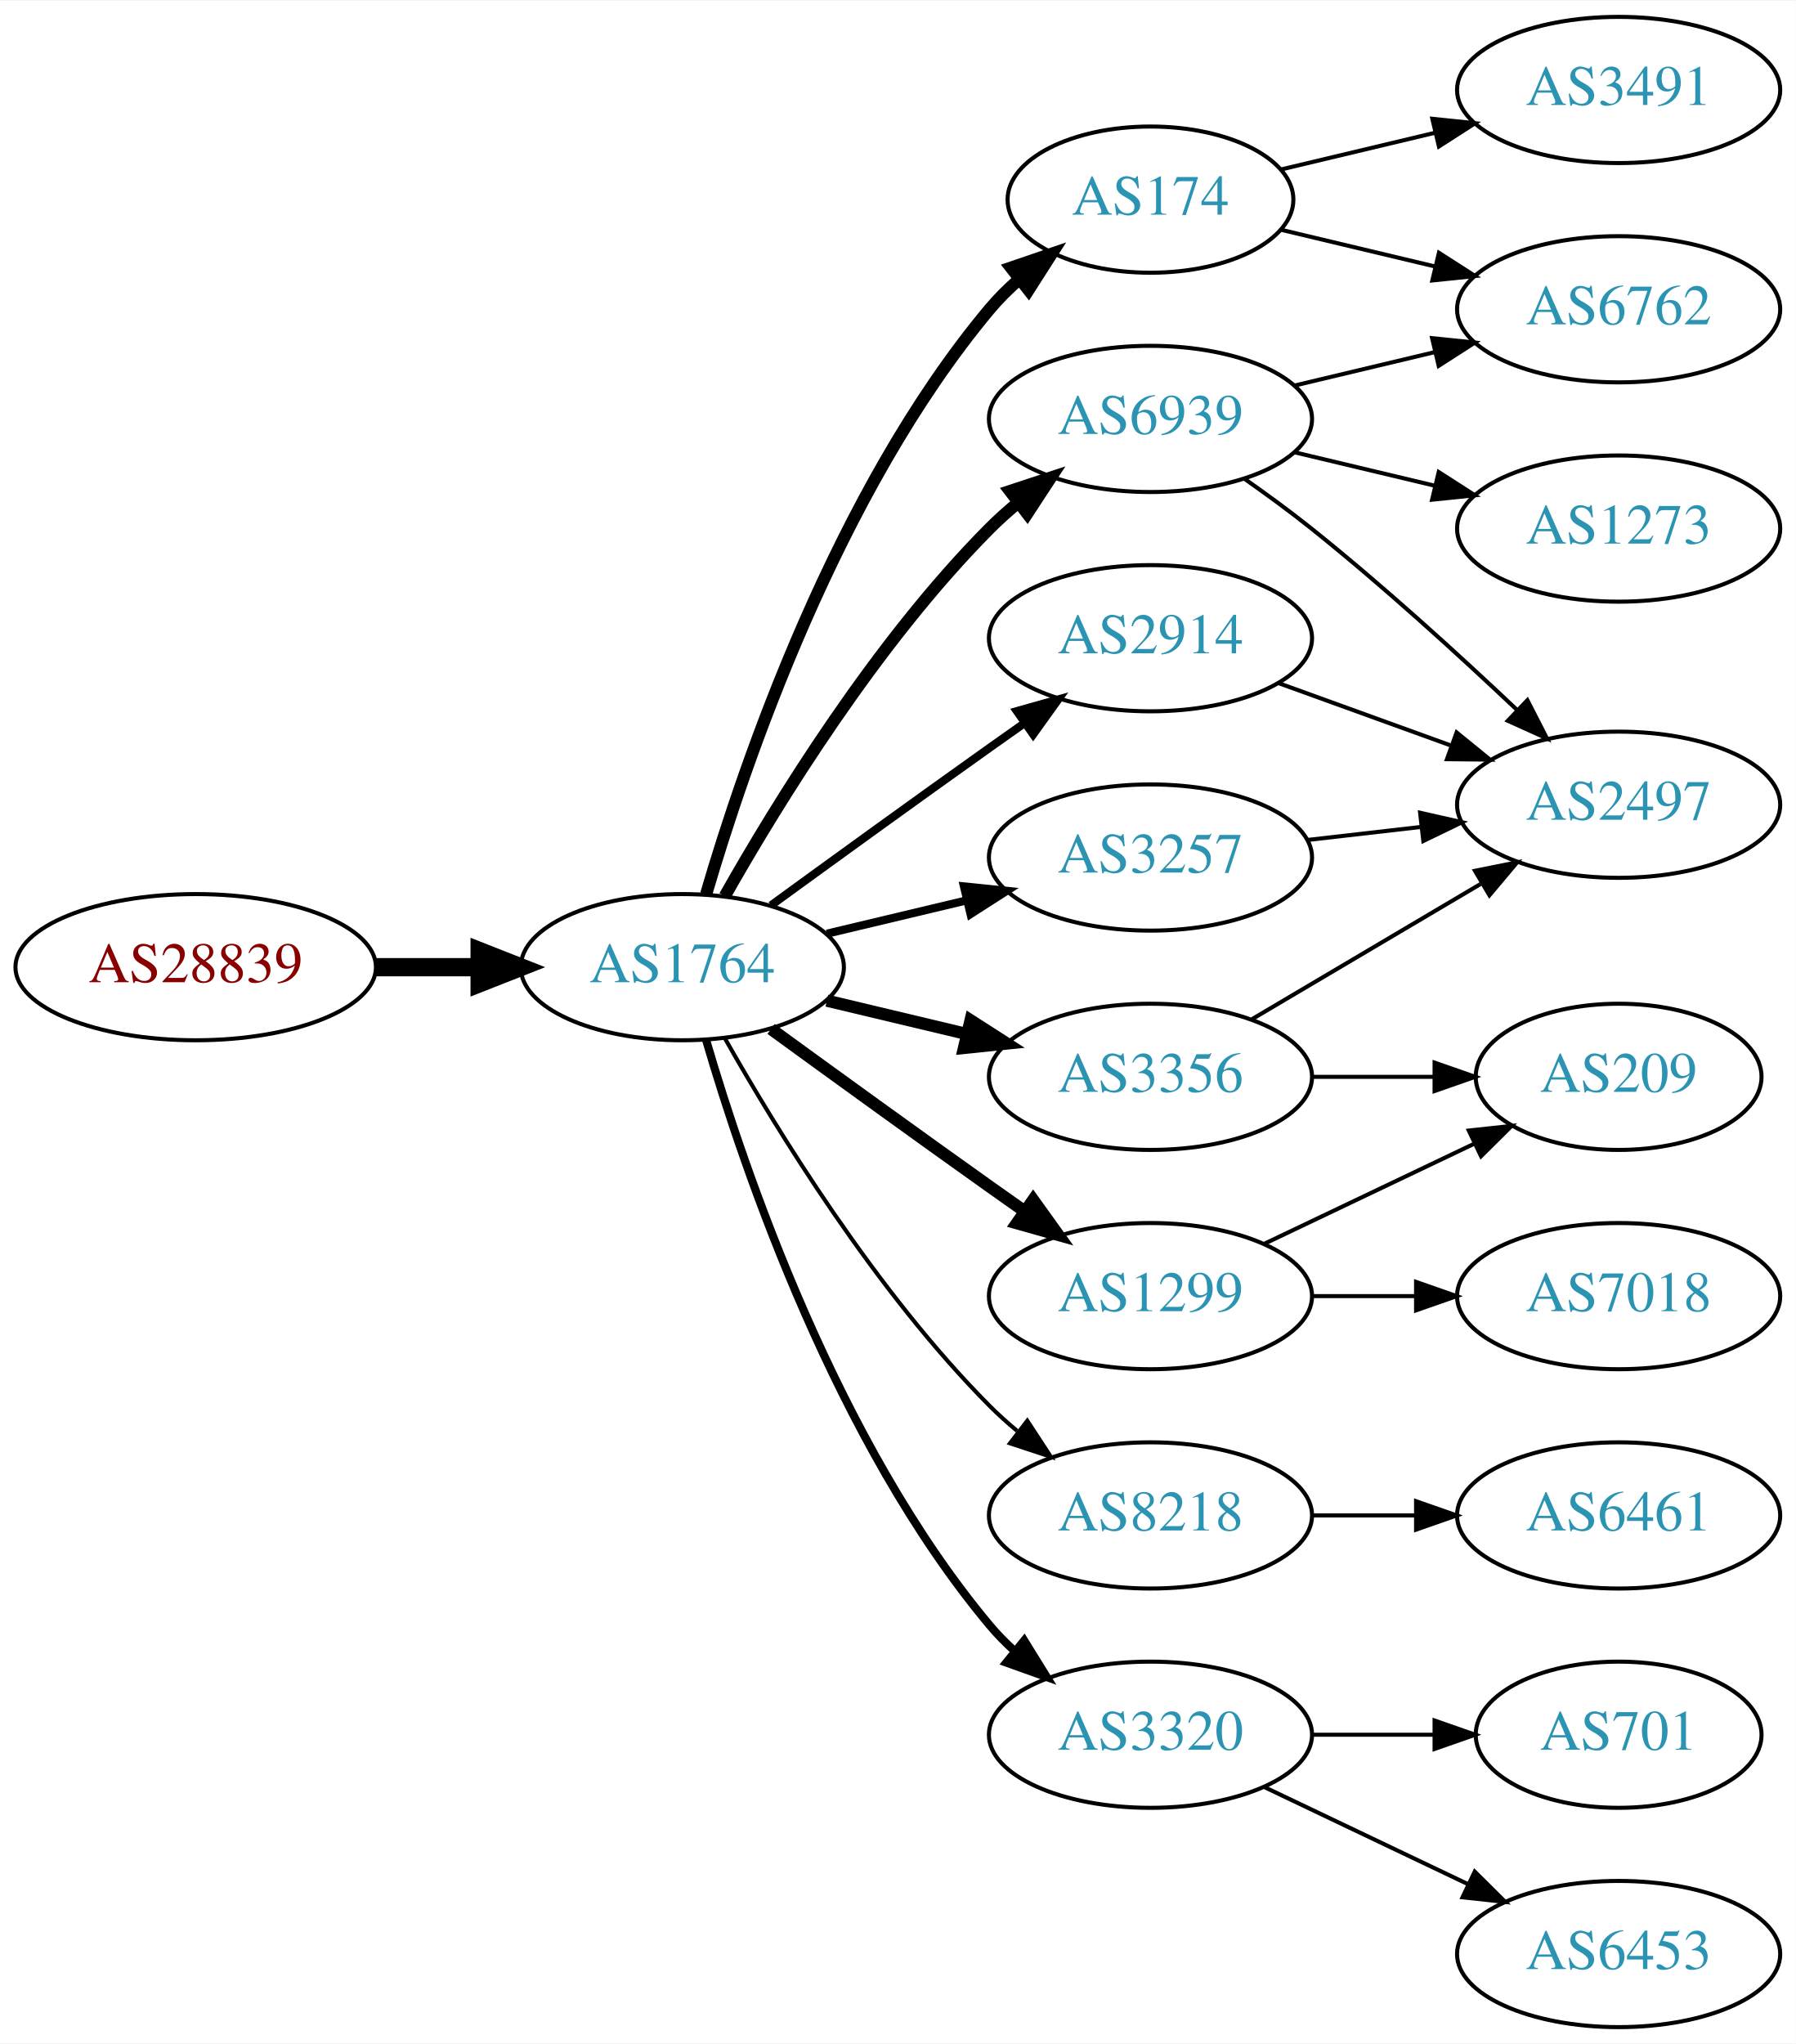
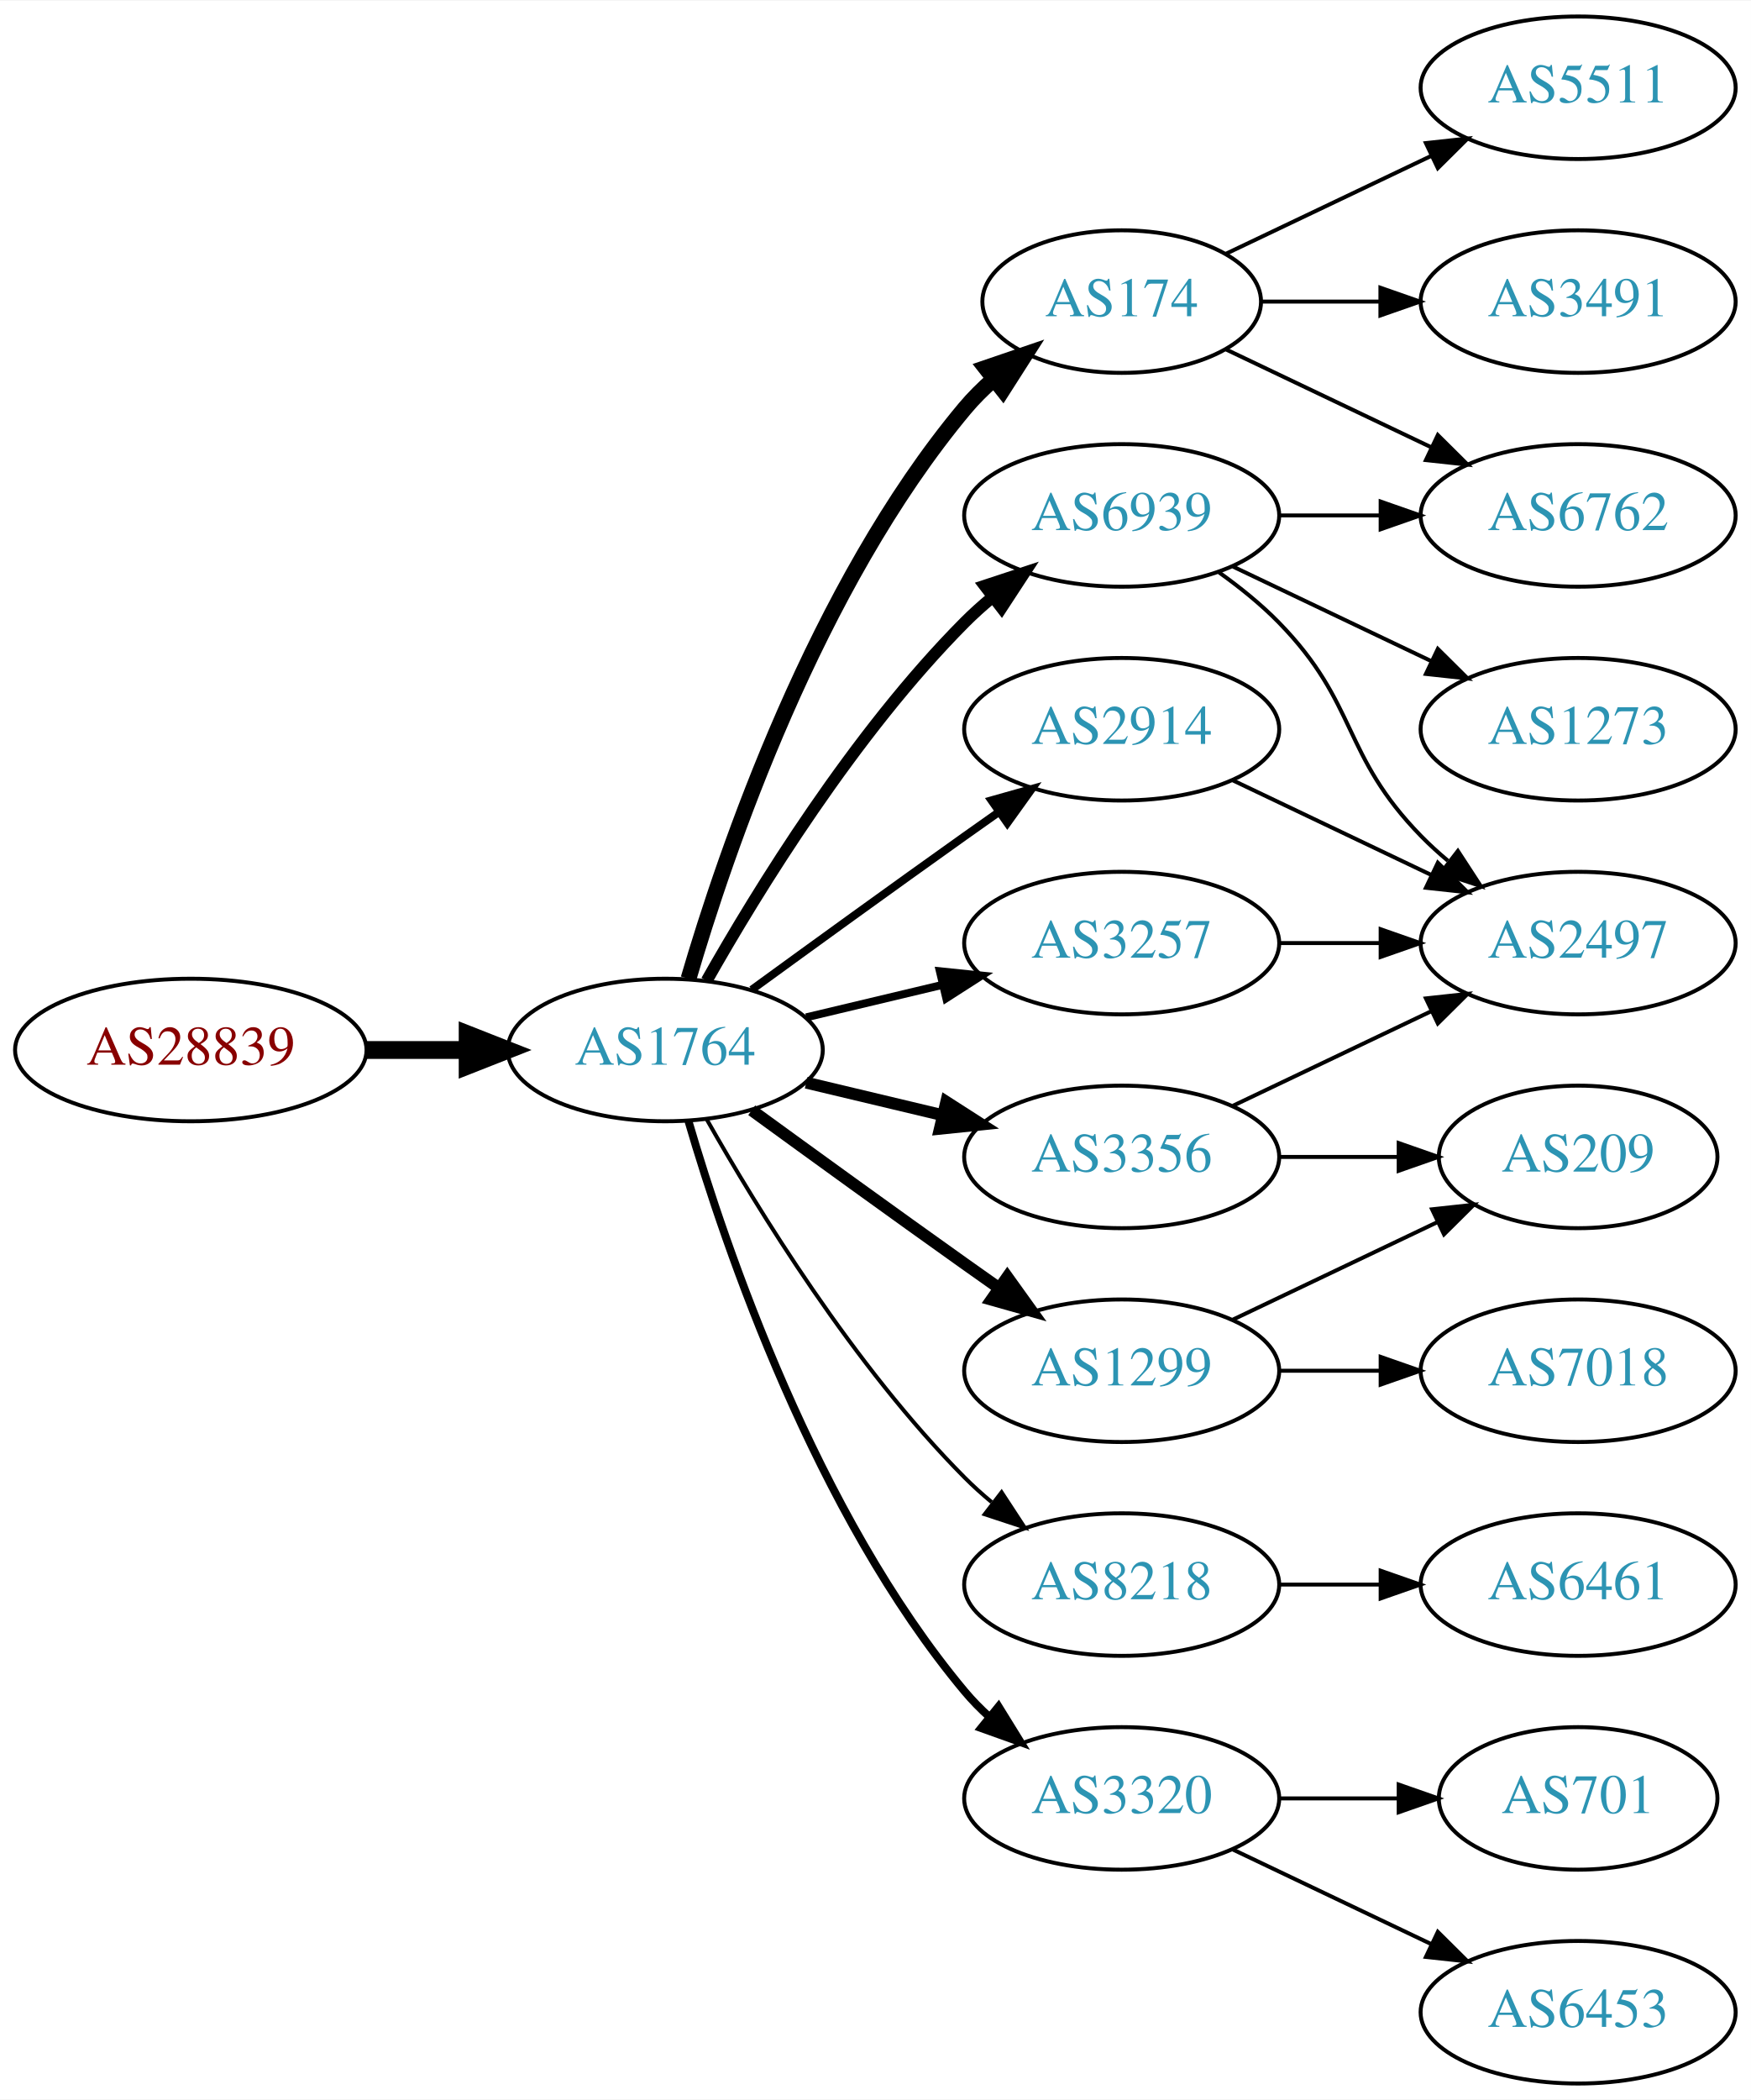
- <svg xmlns="http://www.w3.org/2000/svg" xmlns:xlink="http://www.w3.org/1999/xlink" width="442pt" height="503pt" viewBox="0.00 0.00 442.27 503.00">
-   <g id="graph0" class="graph" transform="scale(1 1) rotate(0) translate(4 499)">
-     <polygon fill="white" stroke="none" points="-4,4 -4,-499 438.271,-499 438.271,4 -4,4" />
+ <svg xmlns="http://www.w3.org/2000/svg" xmlns:xlink="http://www.w3.org/1999/xlink" width="442pt" height="530pt" viewBox="0.00 0.00 442.27 530.00">
+   <g id="graph0" class="graph" transform="scale(1 1) rotate(0) translate(4 526)">
+     <polygon fill="white" stroke="none" points="-4,4 -4,-526 438.271,-526 438.271,4 -4,4" />
    <g id="node1" class="node">
      <g id="a_node1">
        <a xlink:href="/asn/28839" xlink:title="AS28839 ~ ASN-UNOV [AT]">
          <ellipse fill="#ffffff" stroke="black" cx="44.196" cy="-261" rx="44.393" ry="18" />
          <text text-anchor="middle" x="44.196" y="-257.3" font-family="Times,serif" font-size="14.00" fill="#880000">AS28839</text>
        </a>
      </g>
    </g>
    <g id="node2" class="node">
      <g id="a_node2">
        <a xlink:href="/asn/1764" xlink:title="AS1764 ~ NEXTLAYER-AS [AT]">
          <ellipse fill="#ffffff" stroke="black" cx="164.039" cy="-261" rx="39.794" ry="18" />
          <text text-anchor="middle" x="164.039" y="-257.3" font-family="Times,serif" font-size="14.00" fill="#2c94b3">AS1764</text>
        </a>
      </g>
    </g>
    <g id="edge1" class="edge">
      <path fill="none" stroke="black" stroke-width="4.5" d="M88.407,-261C96.72,-261 105.482,-261 113.965,-261" />
      <polygon fill="black" stroke="black" stroke-width="4.5" points="114.123,-264.938 124.123,-261 114.123,-257.063 114.123,-264.938" />
    </g>
    <g id="node3" class="node">
      <g id="a_node3">
        <a xlink:href="/asn/6939" xlink:title="AS6939 ~ Hurricane Electric LLC [US]">
          <ellipse fill="#ffffff" stroke="black" cx="279.332" cy="-396" rx="39.794" ry="18" />
          <text text-anchor="middle" x="279.332" y="-392.3" font-family="Times,serif" font-size="14.00" fill="#2c94b3">AS6939</text>
        </a>
      </g>
    </g>
    <g id="edge2" class="edge">
      <path fill="none" stroke="black" stroke-width="3" d="M174.498,-278.49C187.28,-301.096 211.712,-340.886 239.685,-369 241.796,-371.121 244.092,-373.188 246.477,-375.171" />
      <polygon fill="black" stroke="black" stroke-width="3" points="244.73,-378.242 254.793,-381.556 248.993,-372.69 244.73,-378.242" />
    </g>
    <g id="node4" class="node">
      <g id="a_node4">
-         <a xlink:href="/asn/2914" xlink:title="AS2914 ~ NTT America, Inc. [US]">
-           <ellipse fill="#ffffff" stroke="black" cx="279.332" cy="-342" rx="39.794" ry="18" />
-           <text text-anchor="middle" x="279.332" y="-338.3" font-family="Times,serif" font-size="14.00" fill="#2c94b3">AS2914</text>
+         <a xlink:href="/asn/8218" xlink:title="AS8218 ~ legacy Neotelecoms [FR]">
+           <ellipse fill="#ffffff" stroke="black" cx="279.332" cy="-126" rx="39.794" ry="18" />
+           <text text-anchor="middle" x="279.332" y="-122.3" font-family="Times,serif" font-size="14.00" fill="#2c94b3">AS8218</text>
        </a>
      </g>
    </g>
    <g id="edge3" class="edge">
-       <path fill="none" stroke="black" stroke-width="2" d="M185.887,-276.222C200.821,-287.091 221.435,-302.025 239.685,-315 242.506,-317.005 245.449,-319.085 248.397,-321.159" />
-       <polygon fill="black" stroke="black" stroke-width="2" points="246.424,-324.05 256.621,-326.926 250.443,-318.319 246.424,-324.05" />
+       <path fill="none" stroke="black" d="M174.498,-243.51C187.28,-220.904 211.712,-181.114 239.685,-153 241.796,-150.879 244.092,-148.812 246.477,-146.829" />
+       <polygon fill="black" stroke="black" points="248.993,-149.31 254.793,-140.444 244.73,-143.758 248.993,-149.31" />
    </g>
    <g id="node5" class="node">
      <g id="a_node5">
        <a xlink:href="/asn/174" xlink:title="AS174 ~ Cogent Communications [US]">
          <ellipse fill="#ffffff" stroke="black" cx="279.332" cy="-450" rx="35.194" ry="18" />
          <text text-anchor="middle" x="279.332" y="-446.3" font-family="Times,serif" font-size="14.00" fill="#2c94b3">AS174</text>
        </a>
      </g>
    </g>
    <g id="edge4" class="edge">
-       <path fill="none" stroke="black" stroke-width="3" d="M169.913,-279.002C179.227,-310.844 202.043,-377.981 239.685,-423 241.838,-425.574 244.292,-428.017 246.896,-430.303" />
-       <polygon fill="black" stroke="black" stroke-width="3" points="244.98,-433.249 255.007,-436.672 249.303,-427.743 244.98,-433.249" />
+       <path fill="none" stroke="black" stroke-width="4" d="M169.913,-279.002C179.227,-310.844 202.043,-377.981 239.685,-423 241.838,-425.574 244.292,-428.017 246.896,-430.303" />
+       <polygon fill="black" stroke="black" stroke-width="4" points="244.98,-433.249 255.007,-436.672 249.303,-427.743 244.98,-433.249" />
    </g>
    <g id="node6" class="node">
      <g id="a_node6">
        <a xlink:href="/asn/1299" xlink:title="AS1299 ~ Telia Carrier [EU]">
          <ellipse fill="#ffffff" stroke="black" cx="279.332" cy="-180" rx="39.794" ry="18" />
          <text text-anchor="middle" x="279.332" y="-176.3" font-family="Times,serif" font-size="14.00" fill="#2c94b3">AS1299</text>
        </a>
      </g>
    </g>
    <g id="edge5" class="edge">
      <path fill="none" stroke="black" stroke-width="3" d="M185.887,-245.778C200.821,-234.909 221.435,-219.975 239.685,-207 242.506,-204.995 245.449,-202.915 248.397,-200.841" />
      <polygon fill="black" stroke="black" stroke-width="3" points="250.443,-203.681 256.621,-195.074 246.424,-197.95 250.443,-203.681" />
    </g>
    <g id="node7" class="node">
      <g id="a_node7">
+         <a xlink:href="/asn/3320" xlink:title="AS3320 ~ DTAG [DE]">
+           <ellipse fill="#ffffff" stroke="black" cx="279.332" cy="-72" rx="39.794" ry="18" />
+           <text text-anchor="middle" x="279.332" y="-68.3" font-family="Times,serif" font-size="14.00" fill="#2c94b3">AS3320</text>
+         </a>
+       </g>
+     </g>
+     <g id="edge6" class="edge">
+       <path fill="none" stroke="black" stroke-width="2" d="M169.913,-242.998C179.227,-211.156 202.043,-144.019 239.685,-99 241.555,-96.763 243.654,-94.626 245.88,-92.604" />
+       <polygon fill="black" stroke="black" stroke-width="2" points="248.227,-95.207 253.799,-86.196 243.823,-89.766 248.227,-95.207" />
+     </g>
+     <g id="node8" class="node">
+       <g id="a_node8">
        <a xlink:href="/asn/3356" xlink:title="AS3356 ~ Level 3 Parent, LLC [US]">
          <ellipse fill="#ffffff" stroke="black" cx="279.332" cy="-234" rx="39.794" ry="18" />
          <text text-anchor="middle" x="279.332" y="-230.3" font-family="Times,serif" font-size="14.00" fill="#2c94b3">AS3356</text>
        </a>
      </g>
    </g>
-     <g id="edge6" class="edge">
+     <g id="edge7" class="edge">
      <path fill="none" stroke="black" stroke-width="3" d="M199.646,-252.752C210.517,-250.162 222.671,-247.265 234.114,-244.538" />
      <polygon fill="black" stroke="black" stroke-width="3" points="235.02,-247.92 243.936,-242.197 233.397,-241.111 235.02,-247.92" />
    </g>
-     <g id="node8" class="node">
-       <g id="a_node8">
+     <g id="node9" class="node">
+       <g id="a_node9">
+         <a xlink:href="/asn/2914" xlink:title="AS2914 ~ NTT America, Inc. [US]">
+           <ellipse fill="#ffffff" stroke="black" cx="279.332" cy="-342" rx="39.794" ry="18" />
+           <text text-anchor="middle" x="279.332" y="-338.3" font-family="Times,serif" font-size="14.00" fill="#2c94b3">AS2914</text>
+         </a>
+       </g>
+     </g>
+     <g id="edge8" class="edge">
+       <path fill="none" stroke="black" stroke-width="2" d="M185.887,-276.222C200.821,-287.091 221.435,-302.025 239.685,-315 242.506,-317.005 245.449,-319.085 248.397,-321.159" />
+       <polygon fill="black" stroke="black" stroke-width="2" points="246.424,-324.05 256.621,-326.926 250.443,-318.319 246.424,-324.05" />
+     </g>
+     <g id="node10" class="node">
+       <g id="a_node10">
        <a xlink:href="/asn/3257" xlink:title="AS3257 ~ GTT [DE]">
          <ellipse fill="#ffffff" stroke="black" cx="279.332" cy="-288" rx="39.794" ry="18" />
          <text text-anchor="middle" x="279.332" y="-284.3" font-family="Times,serif" font-size="14.00" fill="#2c94b3">AS3257</text>
        </a>
      </g>
    </g>
-     <g id="edge7" class="edge">
+     <g id="edge9" class="edge">
      <path fill="none" stroke="black" stroke-width="2" d="M199.646,-269.248C210.517,-271.838 222.671,-274.735 234.114,-277.462" />
      <polygon fill="black" stroke="black" stroke-width="2" points="233.397,-280.889 243.936,-279.803 235.02,-274.08 233.397,-280.889" />
-     </g>
-     <g id="node9" class="node">
-       <g id="a_node9">
-         <a xlink:href="/asn/8218" xlink:title="AS8218 ~ legacy Neotelecoms [FR]">
-           <ellipse fill="#ffffff" stroke="black" cx="279.332" cy="-126" rx="39.794" ry="18" />
-           <text text-anchor="middle" x="279.332" y="-122.3" font-family="Times,serif" font-size="14.00" fill="#2c94b3">AS8218</text>
-         </a>
-       </g>
-     </g>
-     <g id="edge8" class="edge">
-       <path fill="none" stroke="black" d="M174.498,-243.51C187.28,-220.904 211.712,-181.114 239.685,-153 241.796,-150.879 244.092,-148.812 246.477,-146.829" />
-       <polygon fill="black" stroke="black" points="248.993,-149.31 254.793,-140.444 244.73,-143.758 248.993,-149.31" />
-     </g>
-     <g id="node10" class="node">
-       <g id="a_node10">
-         <a xlink:href="/asn/3320" xlink:title="AS3320 ~ DTAG [DE]">
-           <ellipse fill="#ffffff" stroke="black" cx="279.332" cy="-72" rx="39.794" ry="18" />
-           <text text-anchor="middle" x="279.332" y="-68.3" font-family="Times,serif" font-size="14.00" fill="#2c94b3">AS3320</text>
-         </a>
-       </g>
-     </g>
-     <g id="edge9" class="edge">
-       <path fill="none" stroke="black" stroke-width="2" d="M169.913,-242.998C179.227,-211.156 202.043,-144.019 239.685,-99 241.555,-96.763 243.654,-94.626 245.88,-92.604" />
-       <polygon fill="black" stroke="black" stroke-width="2" points="248.227,-95.207 253.799,-86.196 243.823,-89.766 248.227,-95.207" />
    </g>
    <g id="node11" class="node">
      <g id="a_node11">
        <a xlink:href="/asn/6762" xlink:title="AS6762 ~ TELECOM ITALIA SPARKLE S.p.A. [IT]">
-           <ellipse fill="#ffffff" stroke="black" cx="394.625" cy="-423" rx="39.794" ry="18" />
-           <text text-anchor="middle" x="394.625" y="-419.3" font-family="Times,serif" font-size="14.00" fill="#2c94b3">AS6762</text>
+           <ellipse fill="#ffffff" stroke="black" cx="394.625" cy="-396" rx="39.794" ry="18" />
+           <text text-anchor="middle" x="394.625" y="-392.3" font-family="Times,serif" font-size="14.00" fill="#2c94b3">AS6762</text>
        </a>
      </g>
    </g>
    <g id="edge10" class="edge">
-       <path fill="none" stroke="black" d="M314.939,-404.248C325.81,-406.838 337.964,-409.735 349.407,-412.462" />
-       <polygon fill="black" stroke="black" points="348.69,-415.889 359.229,-414.803 350.313,-409.08 348.69,-415.889" />
+       <path fill="none" stroke="black" d="M319.004,-396C327.207,-396 335.971,-396 344.503,-396" />
+       <polygon fill="black" stroke="black" points="344.742,-399.5 354.742,-396 344.742,-392.5 344.742,-399.5" />
    </g>
    <g id="node12" class="node">
      <g id="a_node12">
        <a xlink:href="/asn/2497" xlink:title="AS2497 ~ Internet Initiative Japan Inc. [JP]">
-           <ellipse fill="#ffffff" stroke="black" cx="394.625" cy="-301" rx="39.794" ry="18" />
-           <text text-anchor="middle" x="394.625" y="-297.3" font-family="Times,serif" font-size="14.00" fill="#2c94b3">AS2497</text>
+           <ellipse fill="#ffffff" stroke="black" cx="394.625" cy="-288" rx="39.794" ry="18" />
+           <text text-anchor="middle" x="394.625" y="-284.3" font-family="Times,serif" font-size="14.00" fill="#2c94b3">AS2497</text>
        </a>
      </g>
    </g>
    <g id="edge11" class="edge">
-       <path fill="none" stroke="black" d="M302.357,-381.344C307.886,-377.467 313.736,-373.19 318.978,-369 336.54,-354.962 355.24,-337.923 369.531,-324.413" />
-       <polygon fill="black" stroke="black" points="372.157,-326.745 376.981,-317.312 367.327,-321.678 372.157,-326.745" />
+       <path fill="none" stroke="black" d="M303.926,-381.611C309.182,-377.852 314.513,-373.563 318.978,-369 339.151,-348.383 334.806,-335.617 354.978,-315 357.071,-312.861 359.354,-310.782 361.731,-308.79" />
+       <polygon fill="black" stroke="black" points="364.249,-311.268 370.031,-302.389 359.974,-305.725 364.249,-311.268" />
    </g>
    <g id="node13" class="node">
      <g id="a_node13">
        <a xlink:href="/asn/1273" xlink:title="AS1273 ~ Vodafone Group PLC [EU]">
-           <ellipse fill="#ffffff" stroke="black" cx="394.625" cy="-369" rx="39.794" ry="18" />
-           <text text-anchor="middle" x="394.625" y="-365.3" font-family="Times,serif" font-size="14.00" fill="#2c94b3">AS1273</text>
+           <ellipse fill="#ffffff" stroke="black" cx="394.625" cy="-342" rx="39.794" ry="18" />
+           <text text-anchor="middle" x="394.625" y="-338.3" font-family="Times,serif" font-size="14.00" fill="#2c94b3">AS1273</text>
        </a>
      </g>
    </g>
    <g id="edge12" class="edge">
-       <path fill="none" stroke="black" d="M314.939,-387.752C325.81,-385.162 337.964,-382.265 349.407,-379.538" />
-       <polygon fill="black" stroke="black" points="350.313,-382.92 359.229,-377.197 348.69,-376.111 350.313,-382.92" />
-     </g>
-     <g id="edge13" class="edge">
-       <path fill="none" stroke="black" d="M310.99,-330.905C323.963,-326.21 339.256,-320.676 353.137,-315.652" />
-       <polygon fill="black" stroke="black" points="354.729,-318.798 362.941,-312.104 352.347,-312.216 354.729,-318.798" />
-     </g>
-     <g id="edge15" class="edge">
-       <path fill="none" stroke="black" d="M311.589,-442.551C323.269,-439.767 336.765,-436.551 349.394,-433.541" />
-       <polygon fill="black" stroke="black" points="350.37,-436.907 359.286,-431.184 348.747,-430.097 350.37,-436.907" />
+       <path fill="none" stroke="black" d="M307.468,-383.066C322.462,-375.919 341.283,-366.948 357.506,-359.215" />
+       <polygon fill="black" stroke="black" points="359.188,-362.291 366.71,-354.829 356.177,-355.972 359.188,-362.291" />
    </g>
    <g id="node14" class="node">
      <g id="a_node14">
-         <a xlink:href="/asn/3491" xlink:title="AS3491 ~ PCCW Global, Inc. [US]">
-           <ellipse fill="#ffffff" stroke="black" cx="394.625" cy="-477" rx="39.794" ry="18" />
-           <text text-anchor="middle" x="394.625" y="-473.3" font-family="Times,serif" font-size="14.00" fill="#2c94b3">AS3491</text>
-         </a>
-       </g>
+         <a xlink:href="/asn/6461" xlink:title="AS6461 ~ Zayo Bandwidth [US]">
+           <ellipse fill="#ffffff" stroke="black" cx="394.625" cy="-126" rx="39.794" ry="18" />
+           <text text-anchor="middle" x="394.625" y="-122.3" font-family="Times,serif" font-size="14.00" fill="#2c94b3">AS6461</text>
+         </a>
+       </g>
+     </g>
+     <g id="edge13" class="edge">
+       <path fill="none" stroke="black" d="M319.004,-126C327.207,-126 335.971,-126 344.503,-126" />
+       <polygon fill="black" stroke="black" points="344.742,-129.5 354.742,-126 344.742,-122.5 344.742,-129.5" />
    </g>
    <g id="edge14" class="edge">
-       <path fill="none" stroke="black" d="M311.589,-457.449C323.269,-460.233 336.765,-463.449 349.394,-466.459" />
-       <polygon fill="black" stroke="black" points="348.747,-469.903 359.286,-468.816 350.37,-463.093 348.747,-469.903" />
+       <path fill="none" stroke="black" d="M305.757,-437.881C321.059,-430.587 340.783,-421.186 357.665,-413.14" />
+       <polygon fill="black" stroke="black" points="359.184,-416.293 366.705,-408.831 356.172,-409.974 359.184,-416.293" />
    </g>
    <g id="node15" class="node">
      <g id="a_node15">
+         <a xlink:href="/asn/5511" xlink:title="AS5511 ~ Orange S.A. [FR]">
+           <ellipse fill="#ffffff" stroke="black" cx="394.625" cy="-504" rx="39.794" ry="18" />
+           <text text-anchor="middle" x="394.625" y="-500.3" font-family="Times,serif" font-size="14.00" fill="#2c94b3">AS5511</text>
+         </a>
+       </g>
+     </g>
+     <g id="edge15" class="edge">
+       <path fill="none" stroke="black" d="M305.757,-462.119C321.059,-469.413 340.783,-478.814 357.665,-486.86" />
+       <polygon fill="black" stroke="black" points="356.172,-490.026 366.705,-491.169 359.184,-483.707 356.172,-490.026" />
+     </g>
+     <g id="node16" class="node">
+       <g id="a_node16">
+         <a xlink:href="/asn/3491" xlink:title="AS3491 ~ PCCW Global, Inc. [US]">
+           <ellipse fill="#ffffff" stroke="black" cx="394.625" cy="-450" rx="39.794" ry="18" />
+           <text text-anchor="middle" x="394.625" y="-446.3" font-family="Times,serif" font-size="14.00" fill="#2c94b3">AS3491</text>
+         </a>
+       </g>
+     </g>
+     <g id="edge16" class="edge">
+       <path fill="none" stroke="black" d="M314.631,-450C324.008,-450 334.358,-450 344.393,-450" />
+       <polygon fill="black" stroke="black" points="344.681,-453.5 354.681,-450 344.681,-446.5 344.681,-453.5" />
+     </g>
+     <g id="node17" class="node">
+       <g id="a_node17">
        <a xlink:href="/asn/209" xlink:title="AS209 ~ CenturyLink Communications, LLC [US]">
          <ellipse fill="#ffffff" stroke="black" cx="394.625" cy="-234" rx="35.194" ry="18" />
          <text text-anchor="middle" x="394.625" y="-230.3" font-family="Times,serif" font-size="14.00" fill="#2c94b3">AS209</text>
        </a>
      </g>
    </g>
-     <g id="edge19" class="edge">
+     <g id="edge17" class="edge">
      <path fill="none" stroke="black" d="M307.468,-192.934C322.9,-200.29 342.385,-209.577 358.92,-217.459" />
      <polygon fill="black" stroke="black" points="357.729,-220.768 368.262,-221.911 360.741,-214.449 357.729,-220.768" />
    </g>
-     <g id="node16" class="node">
-       <g id="a_node16">
+     <g id="node18" class="node">
+       <g id="a_node18">
        <a xlink:href="/asn/7018" xlink:title="AS7018 ~ AT&amp;T Services, Inc. [US]">
          <ellipse fill="#ffffff" stroke="black" cx="394.625" cy="-180" rx="39.794" ry="18" />
          <text text-anchor="middle" x="394.625" y="-176.3" font-family="Times,serif" font-size="14.00" fill="#2c94b3">AS7018</text>
        </a>
      </g>
    </g>
    <g id="edge18" class="edge">
      <path fill="none" stroke="black" d="M319.004,-180C327.207,-180 335.971,-180 344.503,-180" />
      <polygon fill="black" stroke="black" points="344.742,-183.5 354.742,-180 344.742,-176.5 344.742,-183.5" />
    </g>
-     <g id="edge16" class="edge">
-       <path fill="none" stroke="black" d="M304.358,-248.209C320.73,-257.891 342.618,-270.835 360.622,-281.482" />
-       <polygon fill="black" stroke="black" points="359.244,-284.734 369.633,-286.812 362.807,-278.708 359.244,-284.734" />
-     </g>
-     <g id="edge17" class="edge">
-       <path fill="none" stroke="black" d="M319.004,-234C328.709,-234 339.2,-234 349.163,-234" />
-       <polygon fill="black" stroke="black" points="349.299,-237.5 359.299,-234 349.299,-230.5 349.299,-237.5" />
-     </g>
-     <g id="edge23" class="edge">
-       <path fill="none" stroke="black" d="M318.057,-292.329C327.038,-293.359 336.737,-294.472 346.094,-295.546" />
-       <polygon fill="black" stroke="black" points="345.731,-299.027 356.064,-296.69 346.529,-292.073 345.731,-299.027" />
-     </g>
-     <g id="node17" class="node">
-       <g id="a_node17">
-         <a xlink:href="/asn/6461" xlink:title="AS6461 ~ Zayo Bandwidth [US]">
-           <ellipse fill="#ffffff" stroke="black" cx="394.625" cy="-126" rx="39.794" ry="18" />
-           <text text-anchor="middle" x="394.625" y="-122.3" font-family="Times,serif" font-size="14.00" fill="#2c94b3">AS6461</text>
-         </a>
-       </g>
-     </g>
-     <g id="edge20" class="edge">
-       <path fill="none" stroke="black" d="M319.004,-126C327.207,-126 335.971,-126 344.503,-126" />
-       <polygon fill="black" stroke="black" points="344.742,-129.5 354.742,-126 344.742,-122.5 344.742,-129.5" />
-     </g>
-     <g id="node18" class="node">
-       <g id="a_node18">
+     <g id="node19" class="node">
+       <g id="a_node19">
        <a xlink:href="/asn/701" xlink:title="AS701 ~ UUNET [US]">
          <ellipse fill="#ffffff" stroke="black" cx="394.625" cy="-72" rx="35.194" ry="18" />
          <text text-anchor="middle" x="394.625" y="-68.3" font-family="Times,serif" font-size="14.00" fill="#2c94b3">AS701</text>
        </a>
      </g>
    </g>
-     <g id="edge21" class="edge">
+     <g id="edge19" class="edge">
      <path fill="none" stroke="black" d="M319.004,-72C328.709,-72 339.2,-72 349.163,-72" />
      <polygon fill="black" stroke="black" points="349.299,-75.5 359.299,-72 349.299,-68.5 349.299,-75.5" />
    </g>
-     <g id="node19" class="node">
-       <g id="a_node19">
+     <g id="node20" class="node">
+       <g id="a_node20">
        <a xlink:href="/asn/6453" xlink:title="AS6453 ~ TATA COMMUNICATIONS (AMERICA) INC [US]">
          <ellipse fill="#ffffff" stroke="black" cx="394.625" cy="-18" rx="39.794" ry="18" />
          <text text-anchor="middle" x="394.625" y="-14.3" font-family="Times,serif" font-size="14.00" fill="#2c94b3">AS6453</text>
        </a>
      </g>
    </g>
-     <g id="edge22" class="edge">
+     <g id="edge20" class="edge">
      <path fill="none" stroke="black" d="M307.468,-59.066C322.462,-51.919 341.283,-42.948 357.506,-35.215" />
      <polygon fill="black" stroke="black" points="359.188,-38.291 366.71,-30.829 356.177,-31.972 359.188,-38.291" />
    </g>
+     <g id="edge21" class="edge">
+       <path fill="none" stroke="black" d="M307.468,-246.934C322.462,-254.081 341.283,-263.052 357.506,-270.785" />
+       <polygon fill="black" stroke="black" points="356.177,-274.028 366.71,-275.171 359.188,-267.709 356.177,-274.028" />
+     </g>
+     <g id="edge22" class="edge">
+       <path fill="none" stroke="black" d="M319.004,-234C328.709,-234 339.2,-234 349.163,-234" />
+       <polygon fill="black" stroke="black" points="349.299,-237.5 359.299,-234 349.299,-230.5 349.299,-237.5" />
+     </g>
+     <g id="edge23" class="edge">
+       <path fill="none" stroke="black" d="M307.468,-329.066C322.462,-321.919 341.283,-312.948 357.506,-305.215" />
+       <polygon fill="black" stroke="black" points="359.188,-308.291 366.71,-300.829 356.177,-301.972 359.188,-308.291" />
+     </g>
+     <g id="edge24" class="edge">
+       <path fill="none" stroke="black" d="M319.004,-288C327.207,-288 335.971,-288 344.503,-288" />
+       <polygon fill="black" stroke="black" points="344.742,-291.5 354.742,-288 344.742,-284.5 344.742,-291.5" />
+     </g>
  </g>
</svg>
